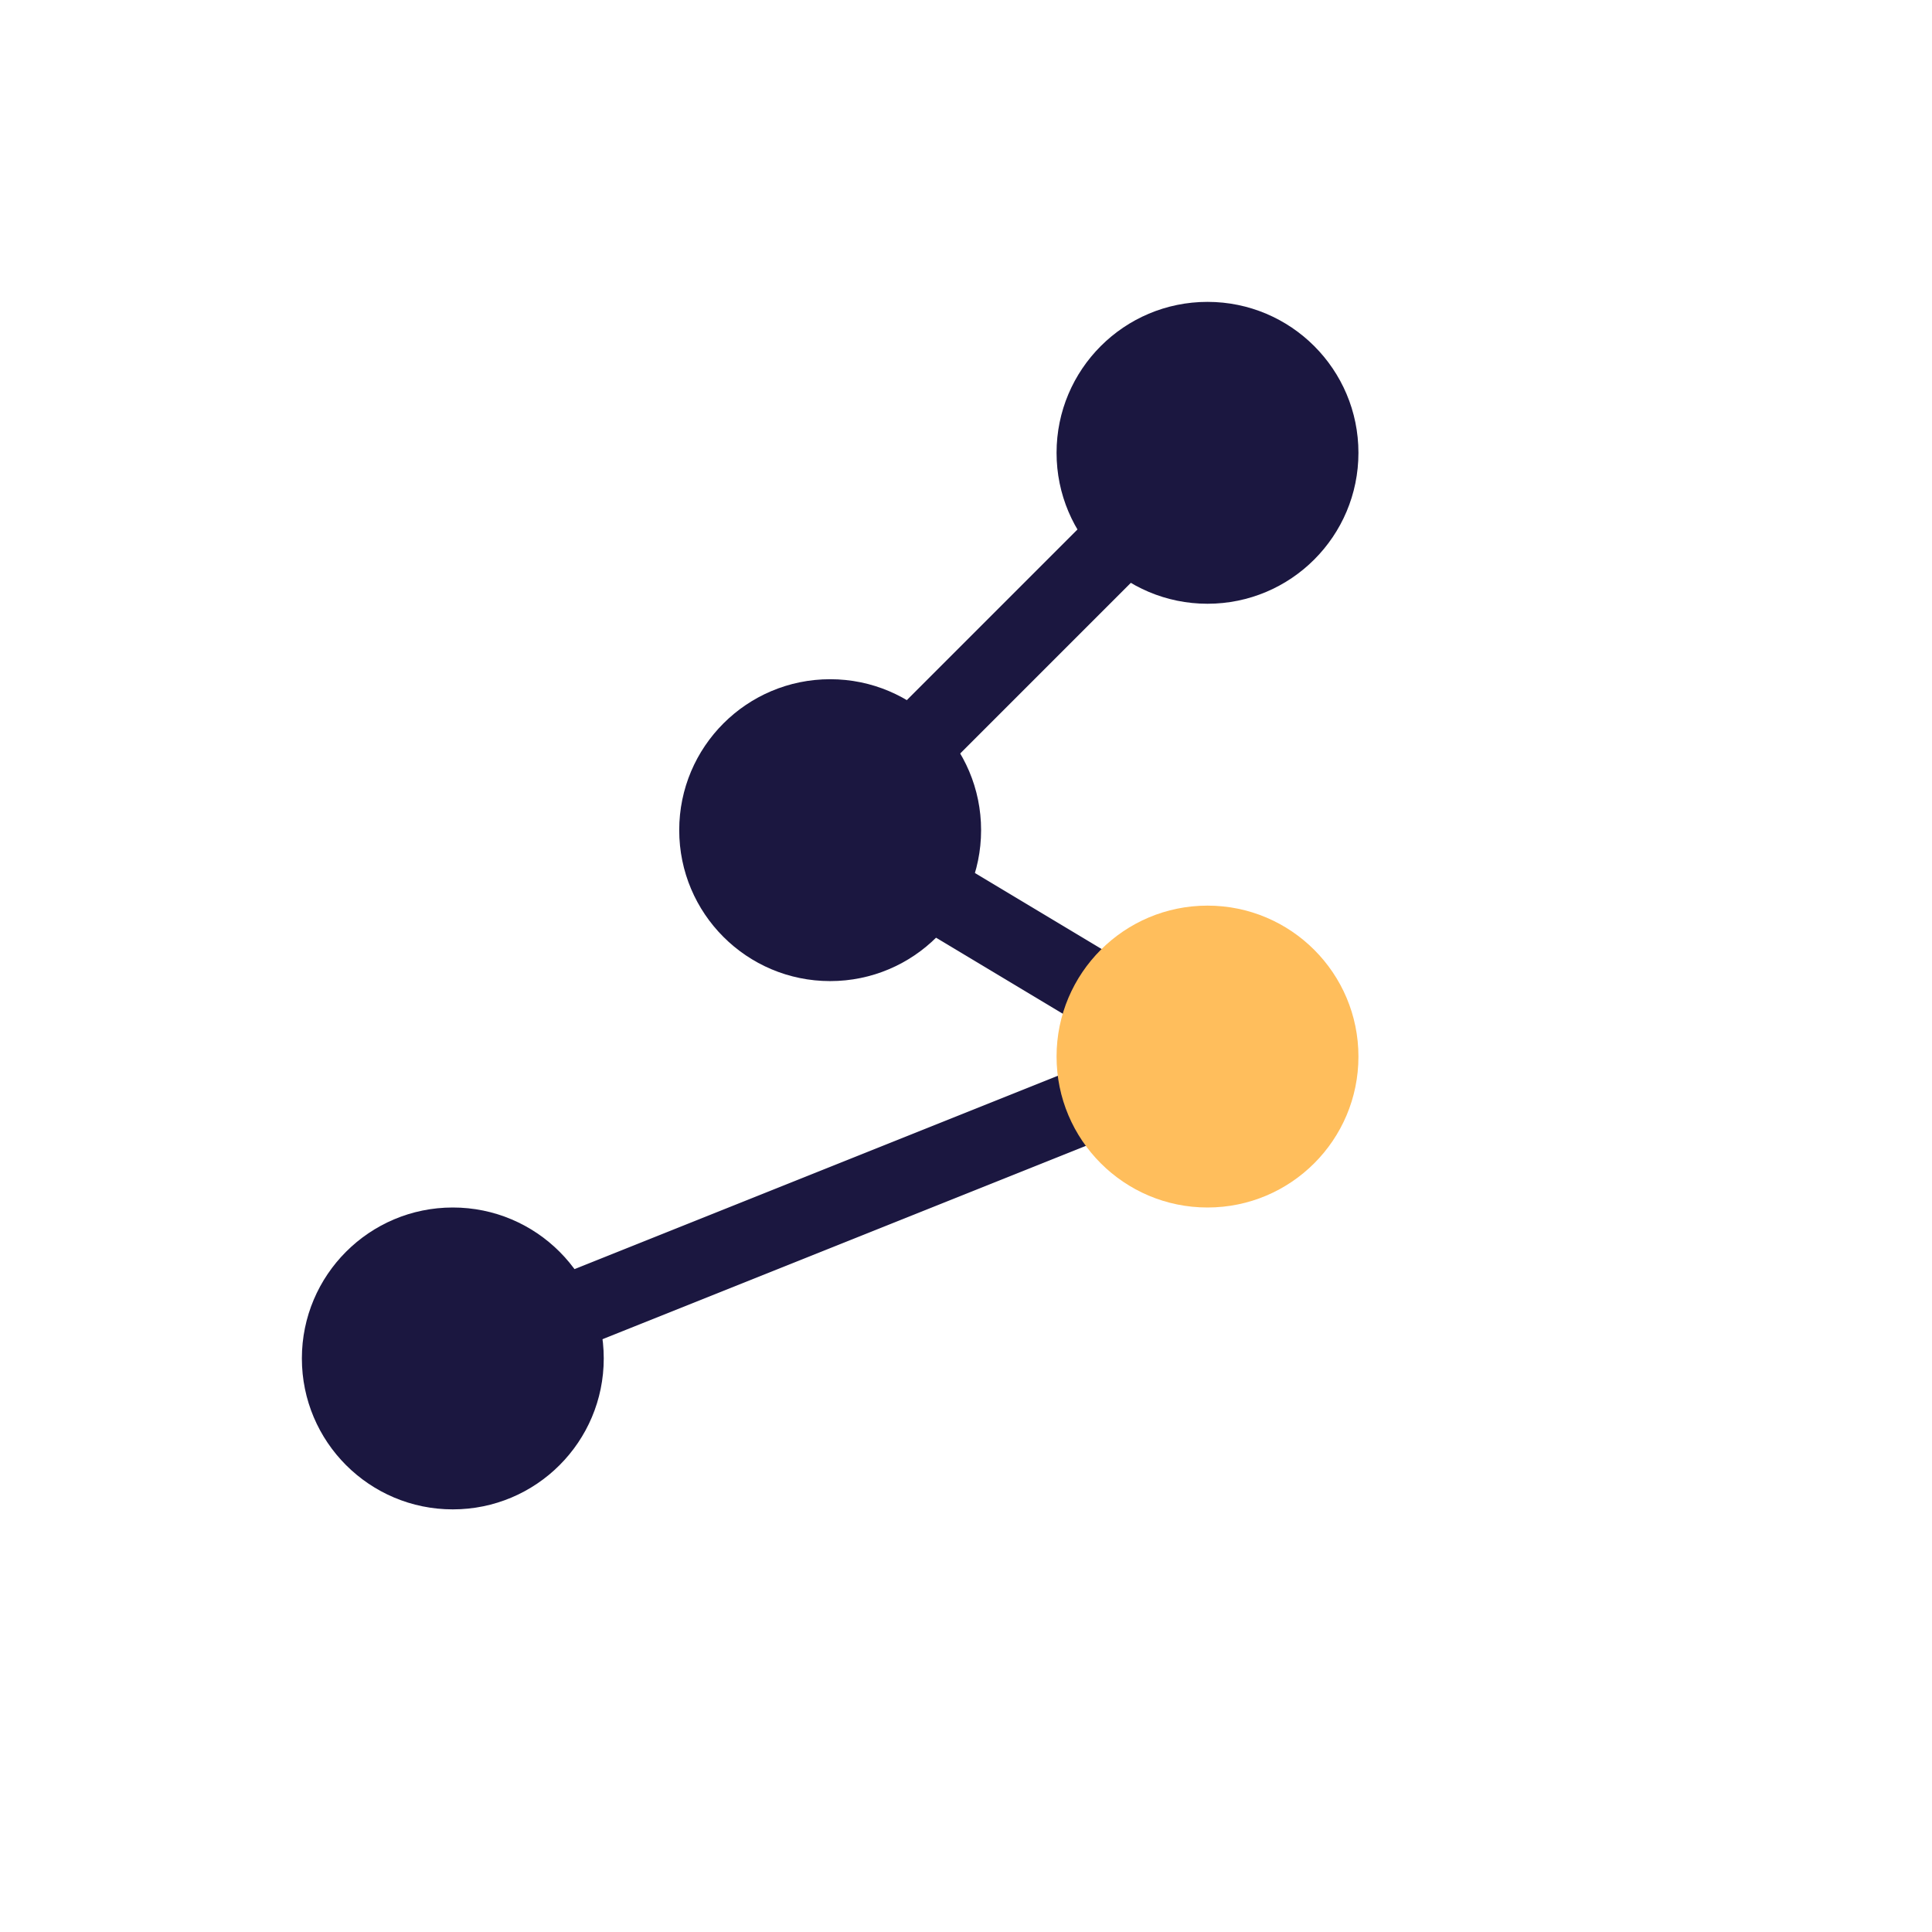
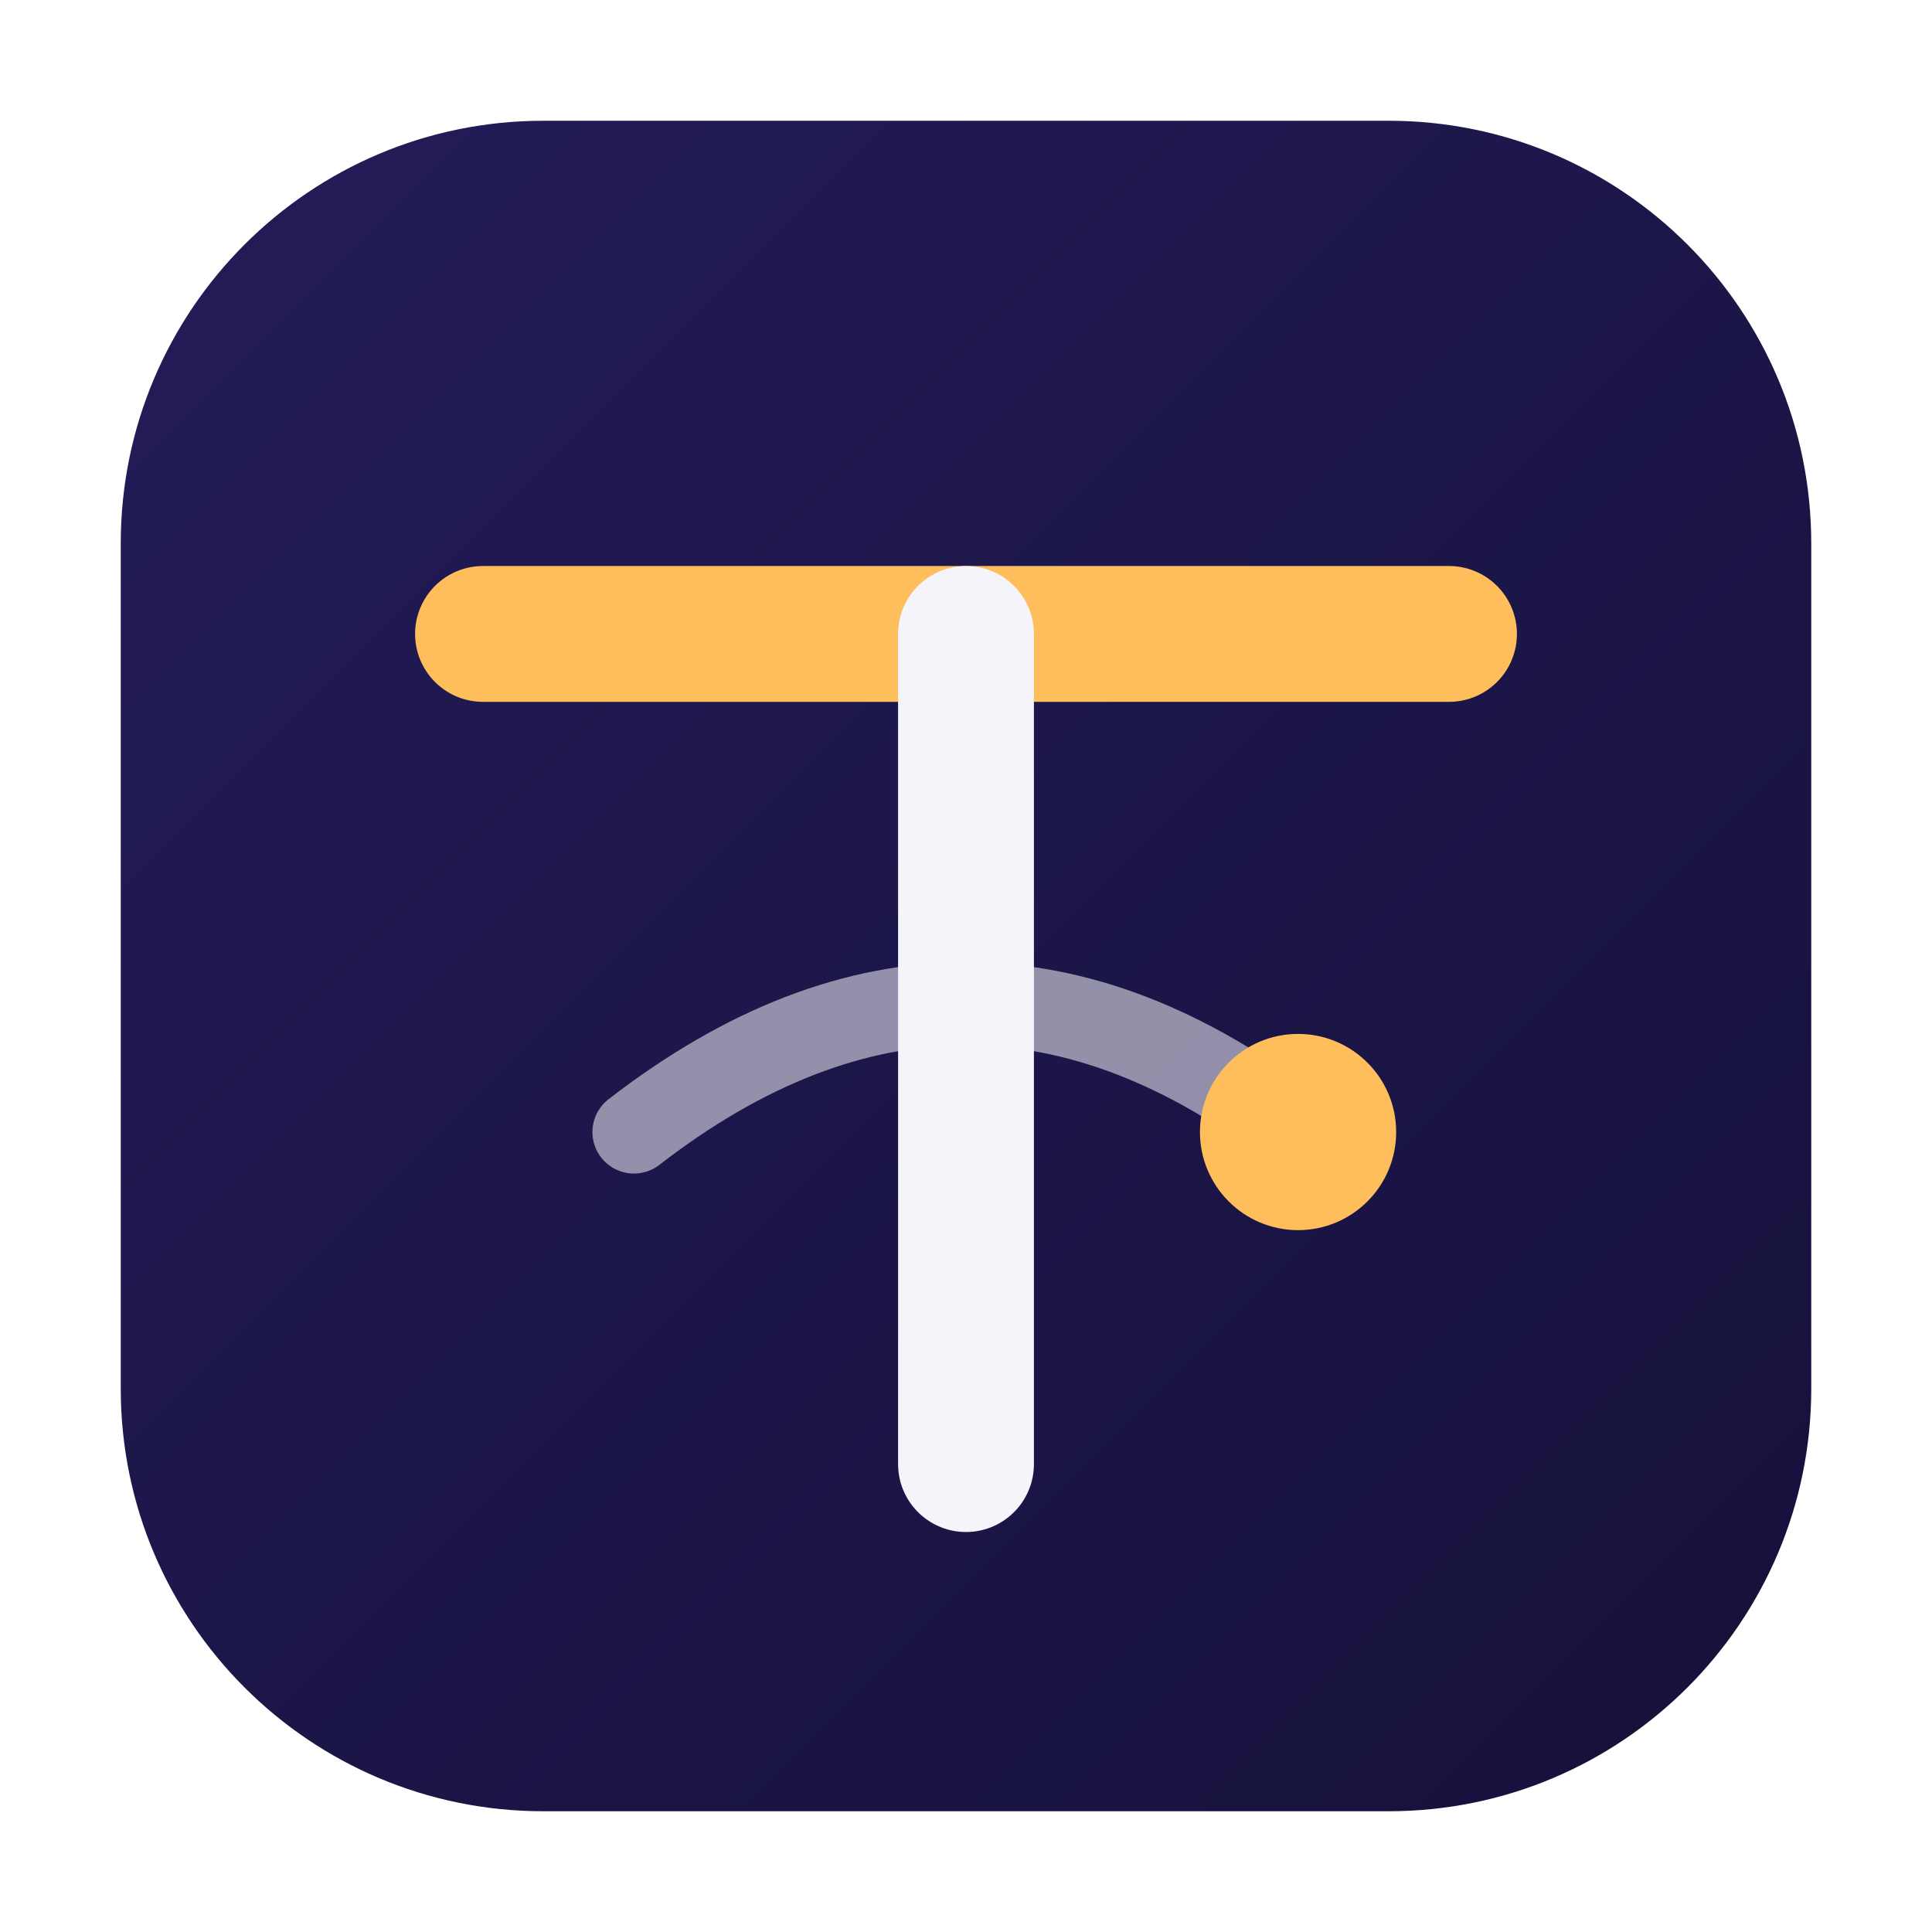
- <svg xmlns="http://www.w3.org/2000/svg" width="512" height="512" viewBox="0 0 512 512">
-   <line x1="220" y1="220" x2="320" y2="120" stroke="#1B1740" stroke-width="20" stroke-linecap="round" />
-   <line x1="220" y1="220" x2="320" y2="280" stroke="#1B1740" stroke-width="20" stroke-linecap="round" />
-   <line x1="120" y1="360" x2="320" y2="280" stroke="#1B1740" stroke-width="20" stroke-linecap="round" />
-   <circle cx="320" cy="120" r="40" fill="#1B1740" />
-   <circle cx="220" cy="220" r="40" fill="#1B1740" />
-   <circle cx="120" cy="360" r="40" fill="#1B1740" />
-   <circle cx="320" cy="280" r="40" fill="#FFBE5C" />
+ <svg xmlns="http://www.w3.org/2000/svg" width="512" height="512" viewBox="0 0 512 512" role="img" aria-label="ThweSat">
+   <defs>
+     <linearGradient id="tsBadge" x1="0" y1="0" x2="1" y2="1">
+       <stop offset="0%" stop-color="#231C58" />
+       <stop offset="100%" stop-color="#15113A" />
+     </linearGradient>
+   </defs>
+   <rect x="32" y="32" width="448" height="448" rx="112" fill="url(#tsBadge)" />
+   <path d="M128 168 H384" stroke="#FFBE5C" stroke-width="36" stroke-linecap="round" />
+   <path d="M256 168 V388" stroke="#F6F4FB" stroke-width="36" stroke-linecap="round" />
+   <path d="M168 300 Q256 232 344 300" fill="none" stroke="#F6F4FB" stroke-width="22" stroke-linecap="round" stroke-opacity="0.55" />
+   <circle cx="344" cy="300" r="26" fill="#FFBE5C" />
</svg>
